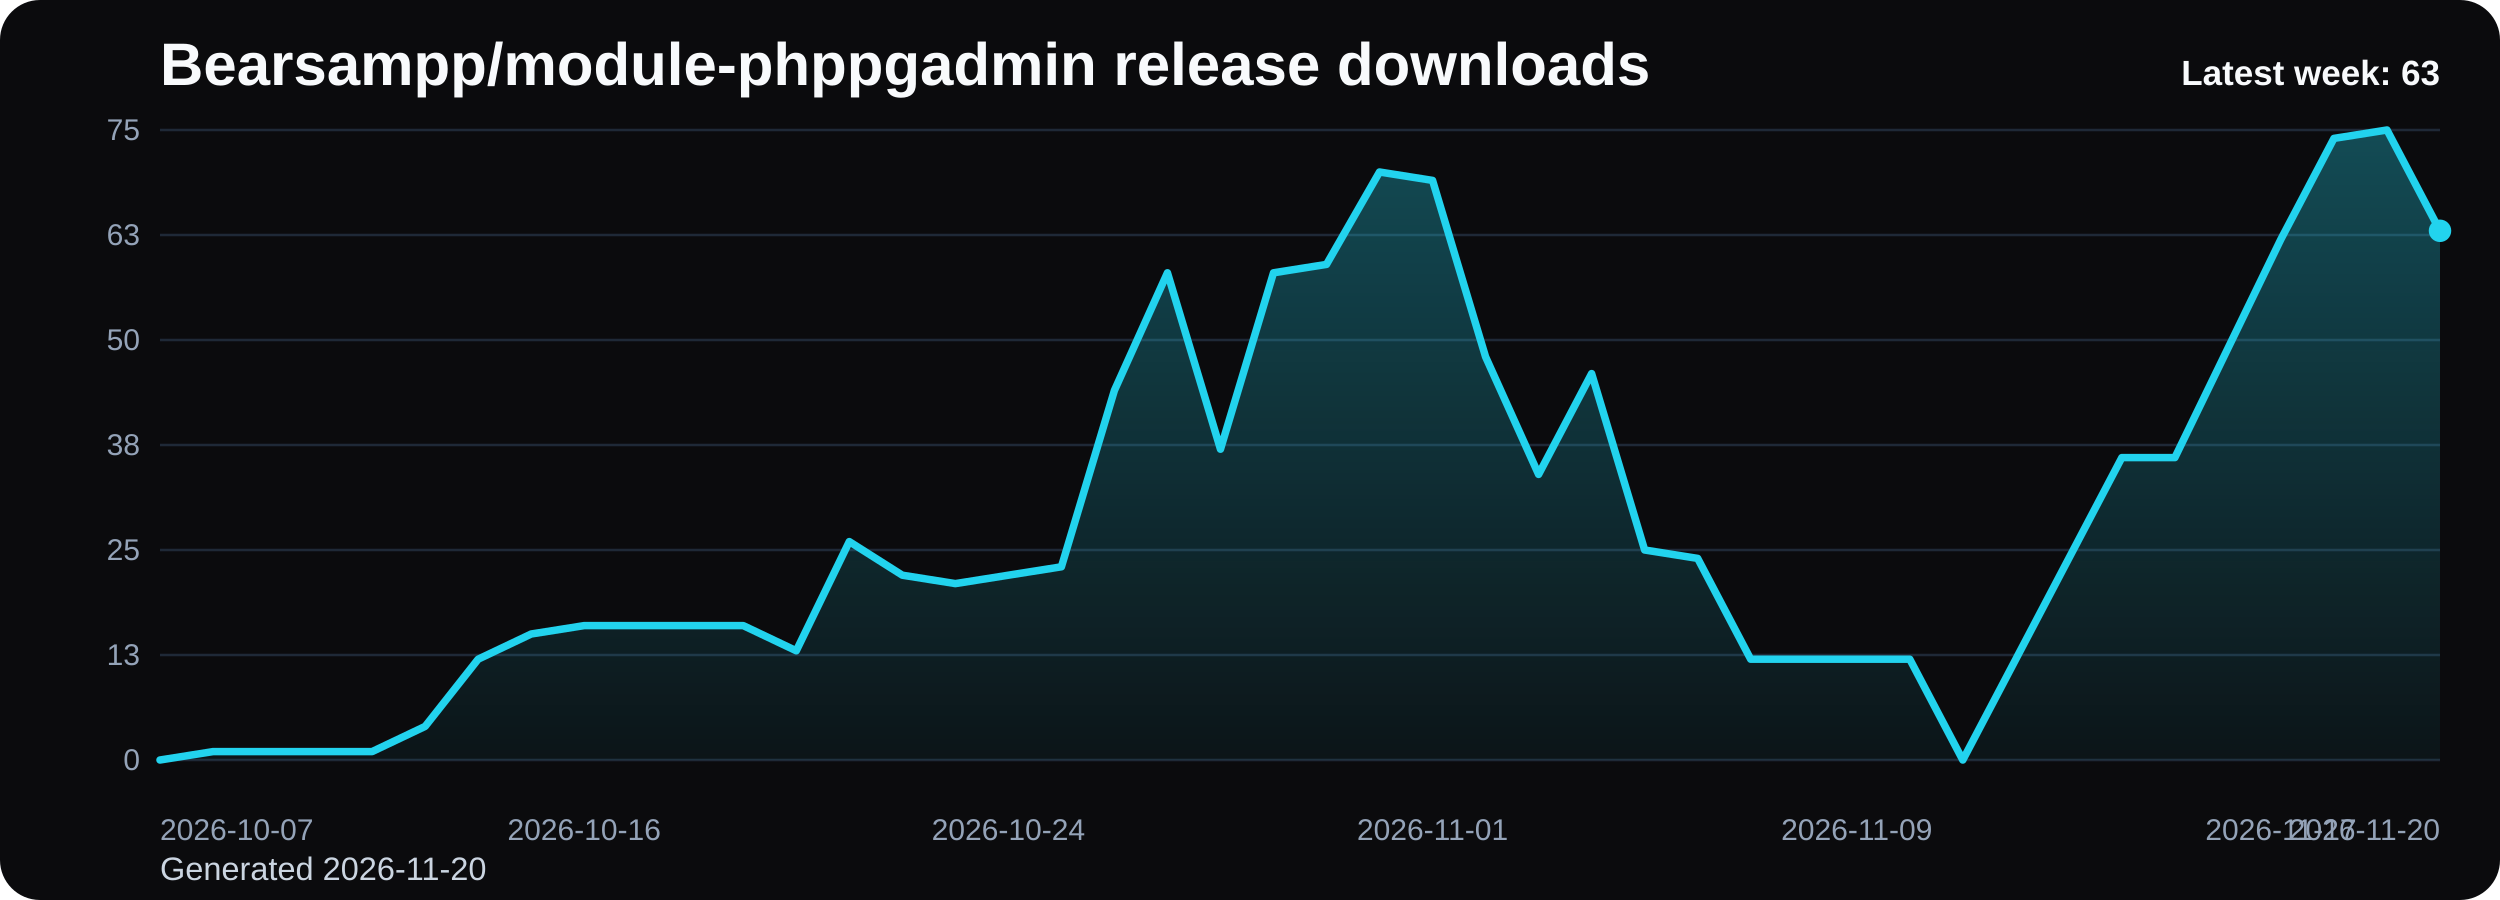
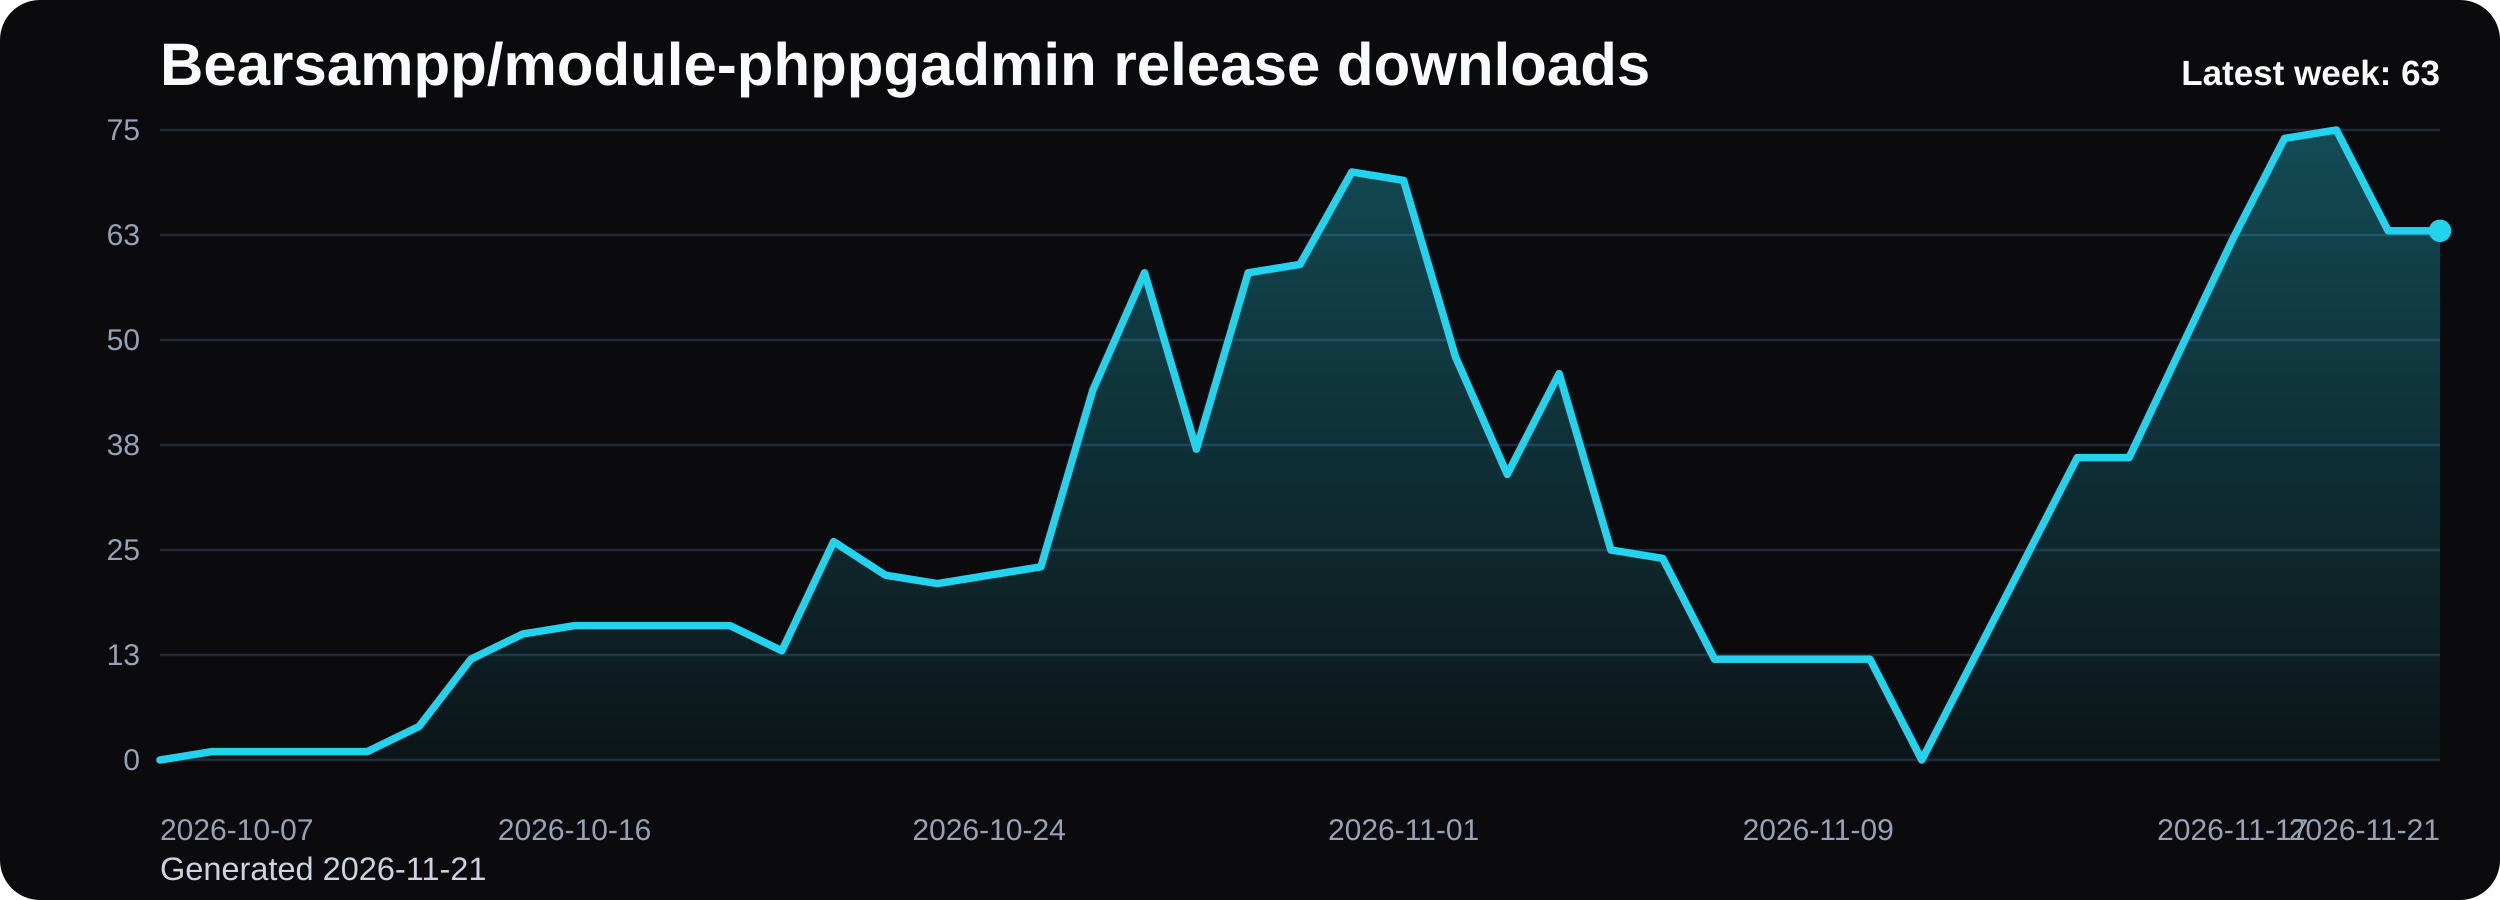
<svg xmlns="http://www.w3.org/2000/svg" viewBox="0 0 1000 360" role="img" aria-label="Bearsampp/module-phppgadmin release downloads chart">
  <defs>
    <linearGradient id="fill-weekly-black" x1="0" y1="0" x2="0" y2="1">
      <stop offset="0%" stop-color="#22d3ee" stop-opacity="0.32" />
      <stop offset="100%" stop-color="#22d3ee" stop-opacity="0.05" />
    </linearGradient>
    <style>
      .bg { fill: #0b0b0d; }
      .title { font: 700 24px Arial, sans-serif; fill: #f8fafc; }
      .sub { font: 400 13px Arial, sans-serif; fill: #cbd5e1; }
      .grid { stroke: #1f2937; stroke-width: 1; }
      .axis { font: 400 12px Arial, sans-serif; fill: #94a3b8; }
      .line { fill: none; stroke: #22d3ee; stroke-width: 3; stroke-linecap: round; stroke-linejoin: round; }
      .dot { fill: #22d3ee; }
      .value { font: 600 11px Arial, sans-serif; fill: #cbd5e1; }
      .latest { font: 700 14px Arial, sans-serif; fill: #f8fafc; }
    </style>
  </defs>
  <rect class="bg" x="0" y="0" width="1000" height="360" rx="16" />
  <text class="title" x="64" y="34">Bearsampp/module-phppgadmin release downloads</text>
-   <text class="sub" x="64" y="352">Generated 2026-11-20</text>
+   <text class="sub" x="64" y="352">Generated 2026-11-21</text>
  <line x1="64" y1="52.00" x2="976" y2="52.00" class="grid" />
  <text x="56" y="56.00" text-anchor="end" class="axis">75</text>
  <line x1="64" y1="94.00" x2="976" y2="94.00" class="grid" />
  <text x="56" y="98.00" text-anchor="end" class="axis">63</text>
  <line x1="64" y1="136.00" x2="976" y2="136.00" class="grid" />
  <text x="56" y="140.00" text-anchor="end" class="axis">50</text>
  <line x1="64" y1="178.00" x2="976" y2="178.00" class="grid" />
  <text x="56" y="182.00" text-anchor="end" class="axis">38</text>
  <line x1="64" y1="220.00" x2="976" y2="220.00" class="grid" />
  <text x="56" y="224.00" text-anchor="end" class="axis">25</text>
  <line x1="64" y1="262.00" x2="976" y2="262.00" class="grid" />
  <text x="56" y="266.00" text-anchor="end" class="axis">13</text>
  <line x1="64" y1="304.00" x2="976" y2="304.00" class="grid" />
  <text x="56" y="308.00" text-anchor="end" class="axis">0</text>
-   <path d="M 64.00 304 L 64.00 304.00 L 85.21 300.64 L 106.42 300.64 L 127.63 300.64 L 148.84 300.64 L 170.05 290.56 L 191.26 263.68 L 212.47 253.60 L 233.67 250.24 L 254.88 250.24 L 276.09 250.24 L 297.30 250.24 L 318.51 260.32 L 339.72 216.64 L 360.93 230.08 L 382.14 233.44 L 403.35 230.08 L 424.56 226.72 L 445.77 156.16 L 466.98 109.12 L 488.19 179.68 L 509.40 109.12 L 530.60 105.76 L 551.81 68.80 L 573.02 72.16 L 594.23 142.72 L 615.44 189.76 L 636.65 149.44 L 657.86 220.00 L 679.07 223.36 L 700.28 263.68 L 721.49 263.68 L 742.70 263.68 L 763.91 263.68 L 785.12 304.00 L 806.33 263.68 L 827.53 223.36 L 848.74 183.04 L 869.95 183.04 L 891.16 139.36 L 912.37 95.68 L 933.58 55.36 L 954.79 52.00 L 976.00 92.32 L 976.00 304 Z" fill="url(#fill-weekly-black)" />
-   <polyline class="line" points="64.00,304.00 85.21,300.64 106.42,300.64 127.63,300.64 148.84,300.64 170.05,290.56 191.26,263.68 212.47,253.60 233.67,250.24 254.88,250.24 276.09,250.24 297.30,250.24 318.51,260.32 339.72,216.64 360.93,230.08 382.14,233.44 403.35,230.08 424.56,226.72 445.77,156.16 466.98,109.12 488.19,179.68 509.40,109.12 530.60,105.76 551.81,68.80 573.02,72.16 594.23,142.72 615.44,189.76 636.65,149.44 657.86,220.00 679.07,223.36 700.28,263.68 721.49,263.68 742.70,263.68 763.91,263.68 785.12,304.00 806.33,263.68 827.53,223.36 848.74,183.04 869.95,183.04 891.16,139.36 912.37,95.68 933.58,55.36 954.79,52.00 976.00,92.32" />
+   <path d="M 64.00 304 L 64.00 304.00 L 84.73 300.64 L 105.45 300.64 L 126.18 300.64 L 146.91 300.64 L 167.64 290.56 L 188.36 263.68 L 209.09 253.60 L 229.82 250.24 L 250.55 250.24 L 271.27 250.24 L 292.00 250.24 L 312.73 260.32 L 333.45 216.64 L 354.18 230.08 L 374.91 233.44 L 395.64 230.08 L 416.36 226.72 L 437.09 156.16 L 457.82 109.12 L 478.55 179.68 L 499.27 109.12 L 520.00 105.76 L 540.73 68.80 L 561.45 72.16 L 582.18 142.72 L 602.91 189.76 L 623.64 149.44 L 644.36 220.00 L 665.09 223.36 L 685.82 263.68 L 706.55 263.68 L 727.27 263.68 L 748.00 263.68 L 768.73 304.00 L 789.45 263.68 L 810.18 223.36 L 830.91 183.04 L 851.64 183.04 L 872.36 139.36 L 893.09 95.68 L 913.82 55.36 L 934.55 52.00 L 955.27 92.32 L 976.00 92.32 L 976.00 304 Z" fill="url(#fill-weekly-black)" />
+   <polyline class="line" points="64.00,304.00 84.73,300.64 105.45,300.64 126.18,300.64 146.91,300.64 167.64,290.56 188.36,263.68 209.09,253.60 229.82,250.24 250.55,250.24 271.27,250.24 292.00,250.24 312.73,260.32 333.45,216.64 354.18,230.08 374.91,233.44 395.64,230.08 416.36,226.72 437.09,156.16 457.82,109.12 478.55,179.68 499.27,109.12 520.00,105.76 540.73,68.80 561.45,72.16 582.18,142.72 602.91,189.76 623.64,149.44 644.36,220.00 665.09,223.36 685.82,263.68 706.55,263.68 727.27,263.68 748.00,263.68 768.73,304.00 789.45,263.68 810.18,223.36 830.91,183.04 851.64,183.04 872.36,139.36 893.09,95.68 913.82,55.36 934.55,52.00 955.27,92.32 976.00,92.32" />
  <circle class="dot" cx="976.00" cy="92.32" r="4.5" />
  <text class="axis" x="64.00" y="336" text-anchor="start">2026-10-07</text>
-   <text class="axis" x="233.67" y="336" text-anchor="middle">2026-10-16</text>
-   <text class="axis" x="403.35" y="336" text-anchor="middle">2026-10-24</text>
-   <text class="axis" x="573.02" y="336" text-anchor="middle">2026-11-01</text>
-   <text class="axis" x="742.70" y="336" text-anchor="middle">2026-11-09</text>
-   <text class="axis" x="912.37" y="336" text-anchor="middle">2026-11-17</text>
-   <text class="axis" x="976.00" y="336" text-anchor="end">2026-11-20</text>
+   <text class="axis" x="229.82" y="336" text-anchor="middle">2026-10-16</text>
+   <text class="axis" x="395.64" y="336" text-anchor="middle">2026-10-24</text>
+   <text class="axis" x="561.45" y="336" text-anchor="middle">2026-11-01</text>
+   <text class="axis" x="727.27" y="336" text-anchor="middle">2026-11-09</text>
+   <text class="axis" x="893.09" y="336" text-anchor="middle">2026-11-17</text>
+   <text class="axis" x="976.00" y="336" text-anchor="end">2026-11-21</text>
  <text class="latest" x="976" y="34" text-anchor="end">Latest week: 63</text>
</svg>
